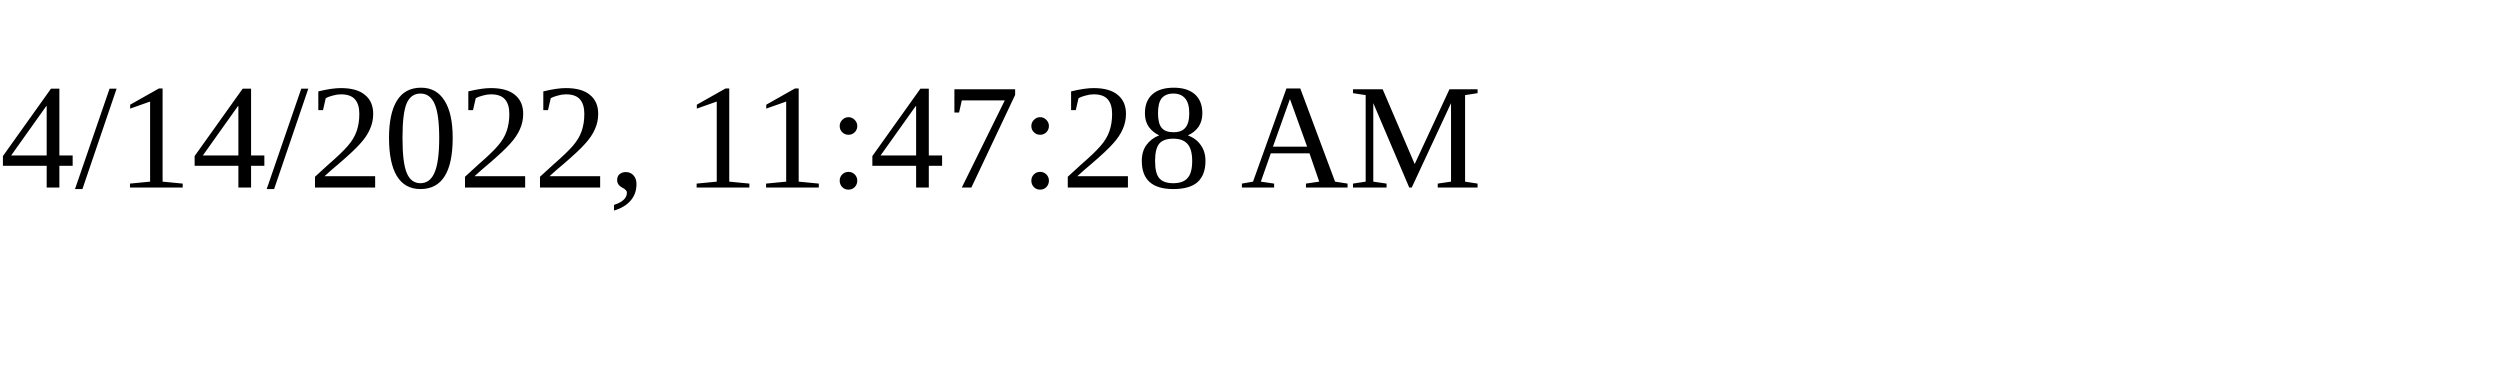
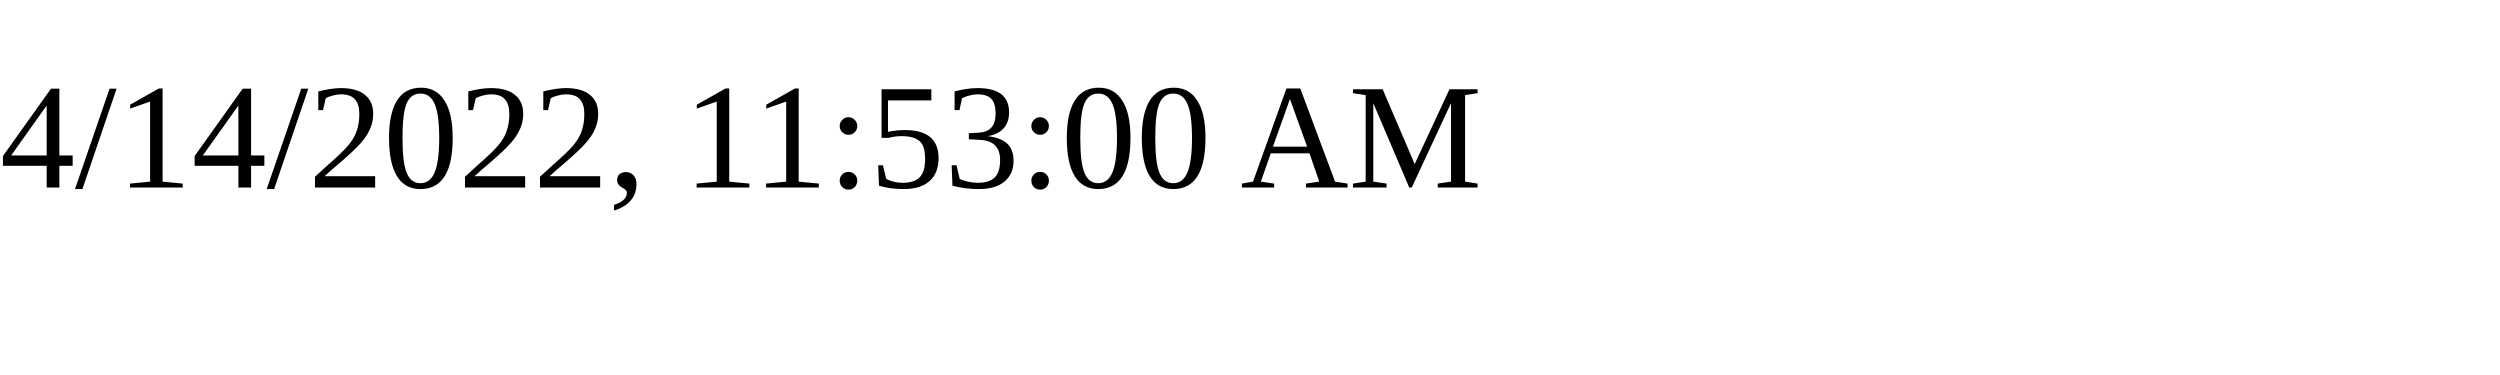
<svg xmlns="http://www.w3.org/2000/svg" height="30" width="200">
-   <text x="0" y="15">4/14/2022, 11:47:28 AM</text>
+   <text x="0" y="15">4/14/2022, 11:53:00 AM</text>
</svg>
